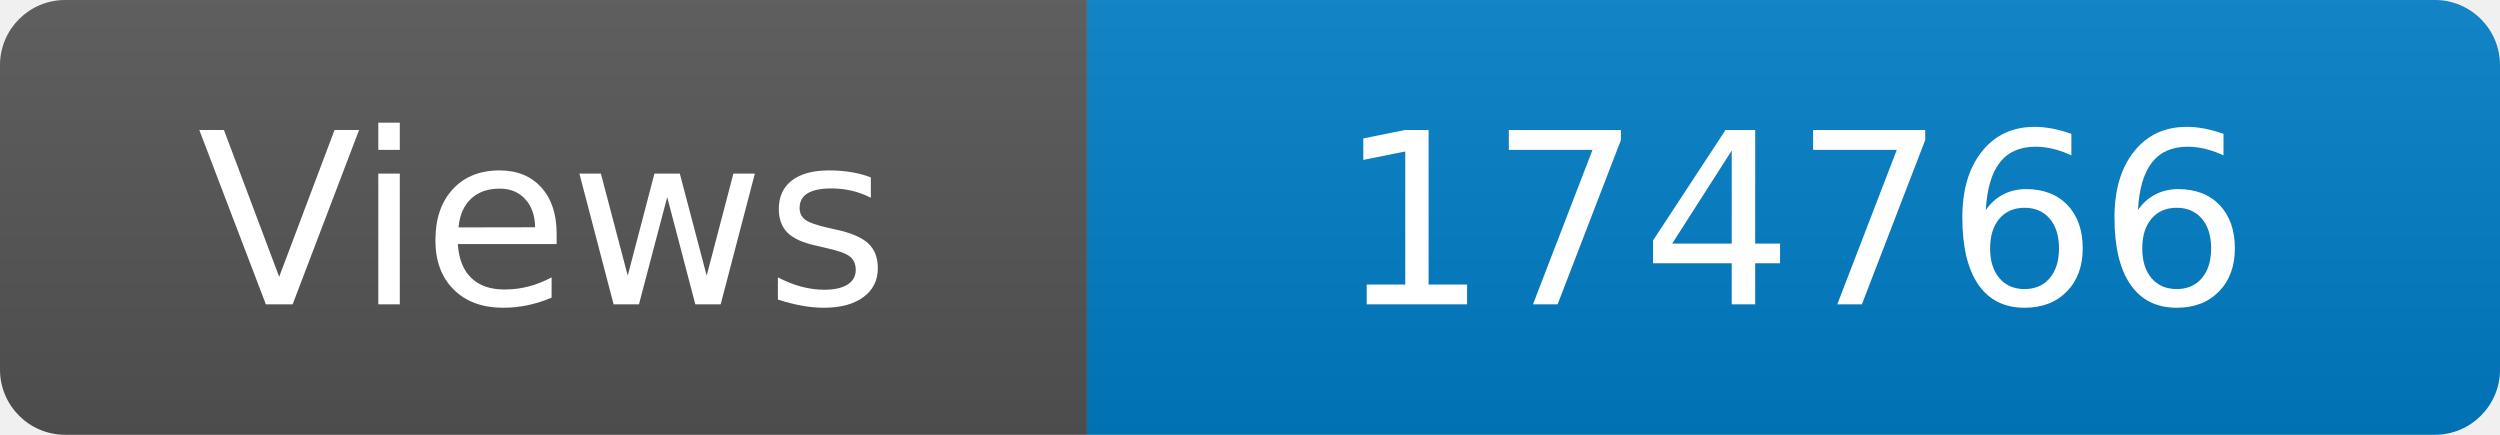
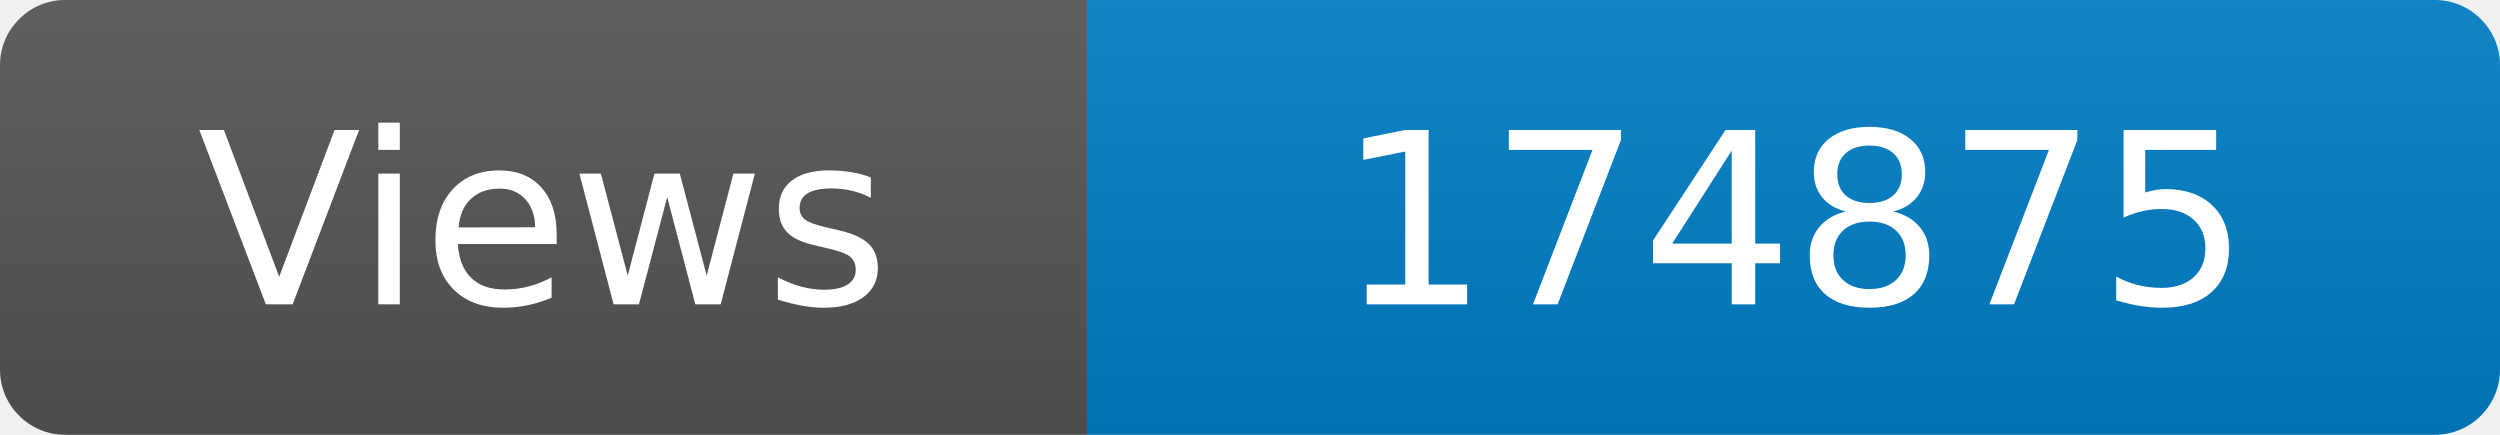
<svg xmlns="http://www.w3.org/2000/svg" width="115" height="20" role="img" aria-label="Maintained?: yes">
  <linearGradient id="s" x2="0" y2="100%">
    <stop offset="0" stop-color="#bbb" stop-opacity=".1" />
    <stop offset="1" stop-opacity=".1" />
  </linearGradient>
  <clipPath id="r">
    <rect width="115" height="20" rx="3" fill="#fff" />
  </clipPath>
  <g clip-path="url(#r)">
    <rect width="50" height="20" fill="#555" />
    <rect x="50" width="160" height="20" fill="#007ec6" />
    <rect width="115" height="20" fill="url(#s)" />
  </g>
  <g fill="#fff" text-anchor="middle" font-family="Verdana,Geneva,DejaVu Sans,sans-serif" font-size="110">
    <text x="250" y="140" transform="scale(.1)" fill="#fff">Views</text>
-     <text x="825" y="140" transform="scale(.1)" fill="#fff">174766</text>
+     <text x="825" y="140" transform="scale(.1)" fill="#fff">174875</text>
  </g>
</svg>
